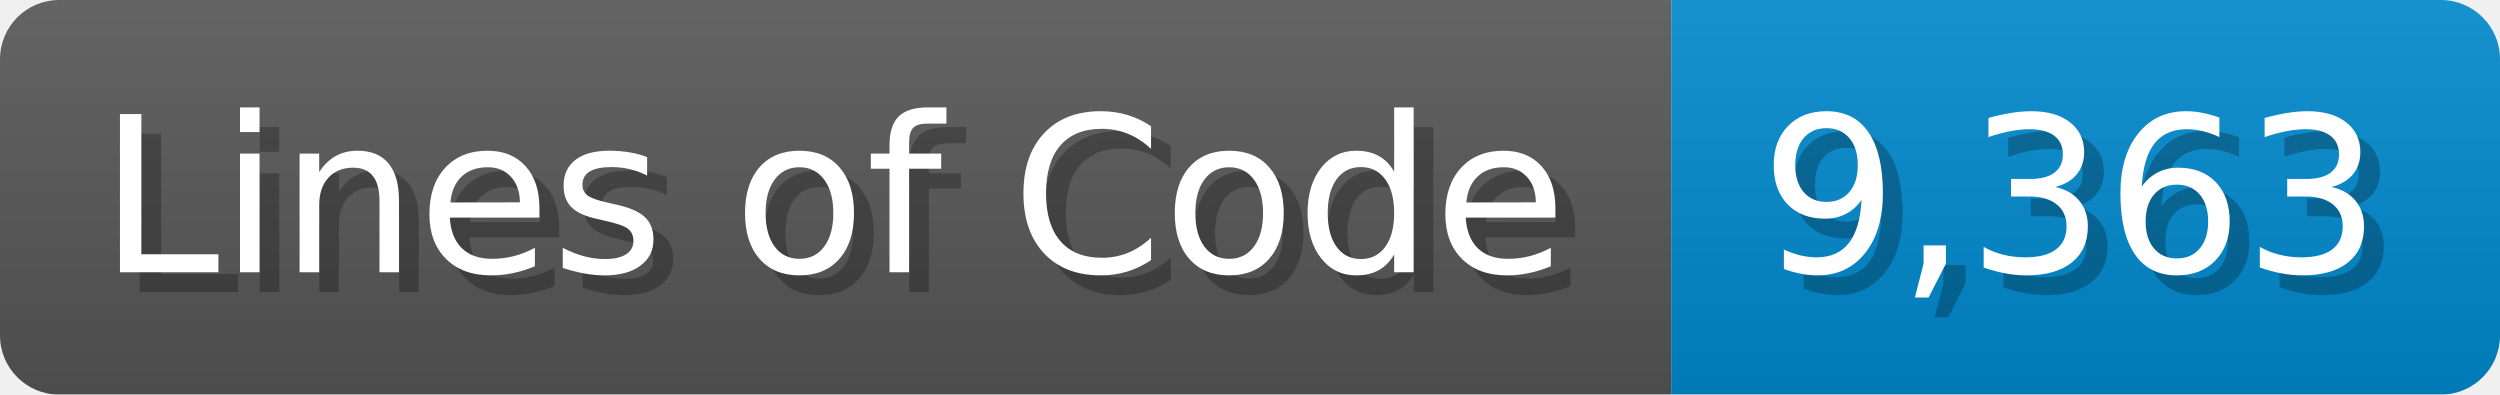
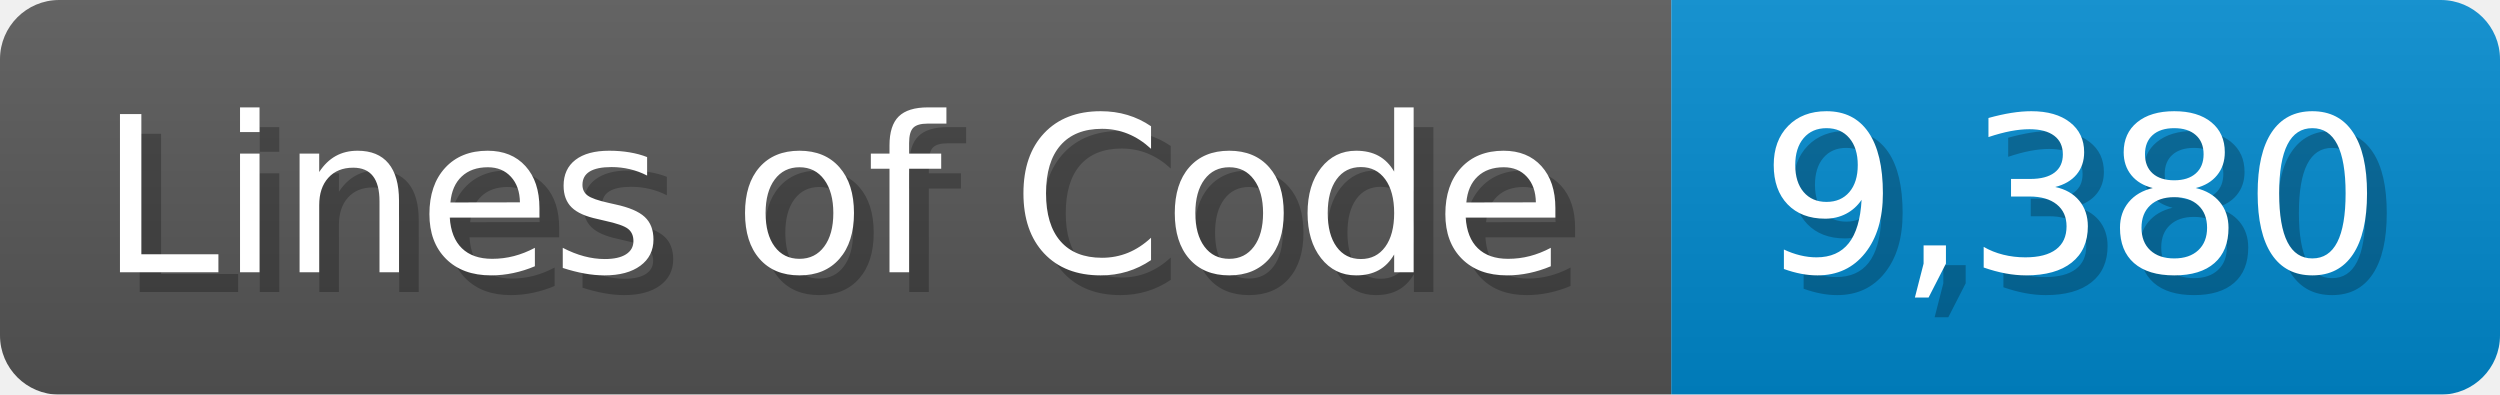
<svg xmlns="http://www.w3.org/2000/svg" width="126.7" height="20" viewBox="0 0 1267 200">
  <linearGradient id="a" x2="0" y2="100%">
    <stop offset="0" stop-opacity=".1" stop-color="#EEE" />
    <stop offset="1" stop-opacity=".1" />
  </linearGradient>
  <mask id="m">
    <rect width="1267" height="200" rx="30" fill="#FFF" />
  </mask>
  <g mask="url(#m)">
    <rect width="847" height="200" fill="#555" />
    <rect width="420" height="200" fill="#08C" x="847" />
    <rect width="1267" height="200" fill="url(#a)" />
  </g>
  <g fill="#fff" text-anchor="start" font-family="Verdana,DejaVu Sans,sans-serif" font-size="110">
    <text x="60" y="148" textLength="747" fill="#000" opacity="0.25">Lines of Code</text>
    <text x="50" y="138" textLength="747">Lines of Code</text>
-     <text x="902" y="148" textLength="320" fill="#000" opacity="0.25">9,363</text>
-     <text x="892" y="138" textLength="320">9,363</text>
+     <text x="902" y="148" textLength="320" fill="#000" opacity="0.25">9,380</text>
+     <text x="892" y="138" textLength="320">9,380</text>
  </g>
</svg>
